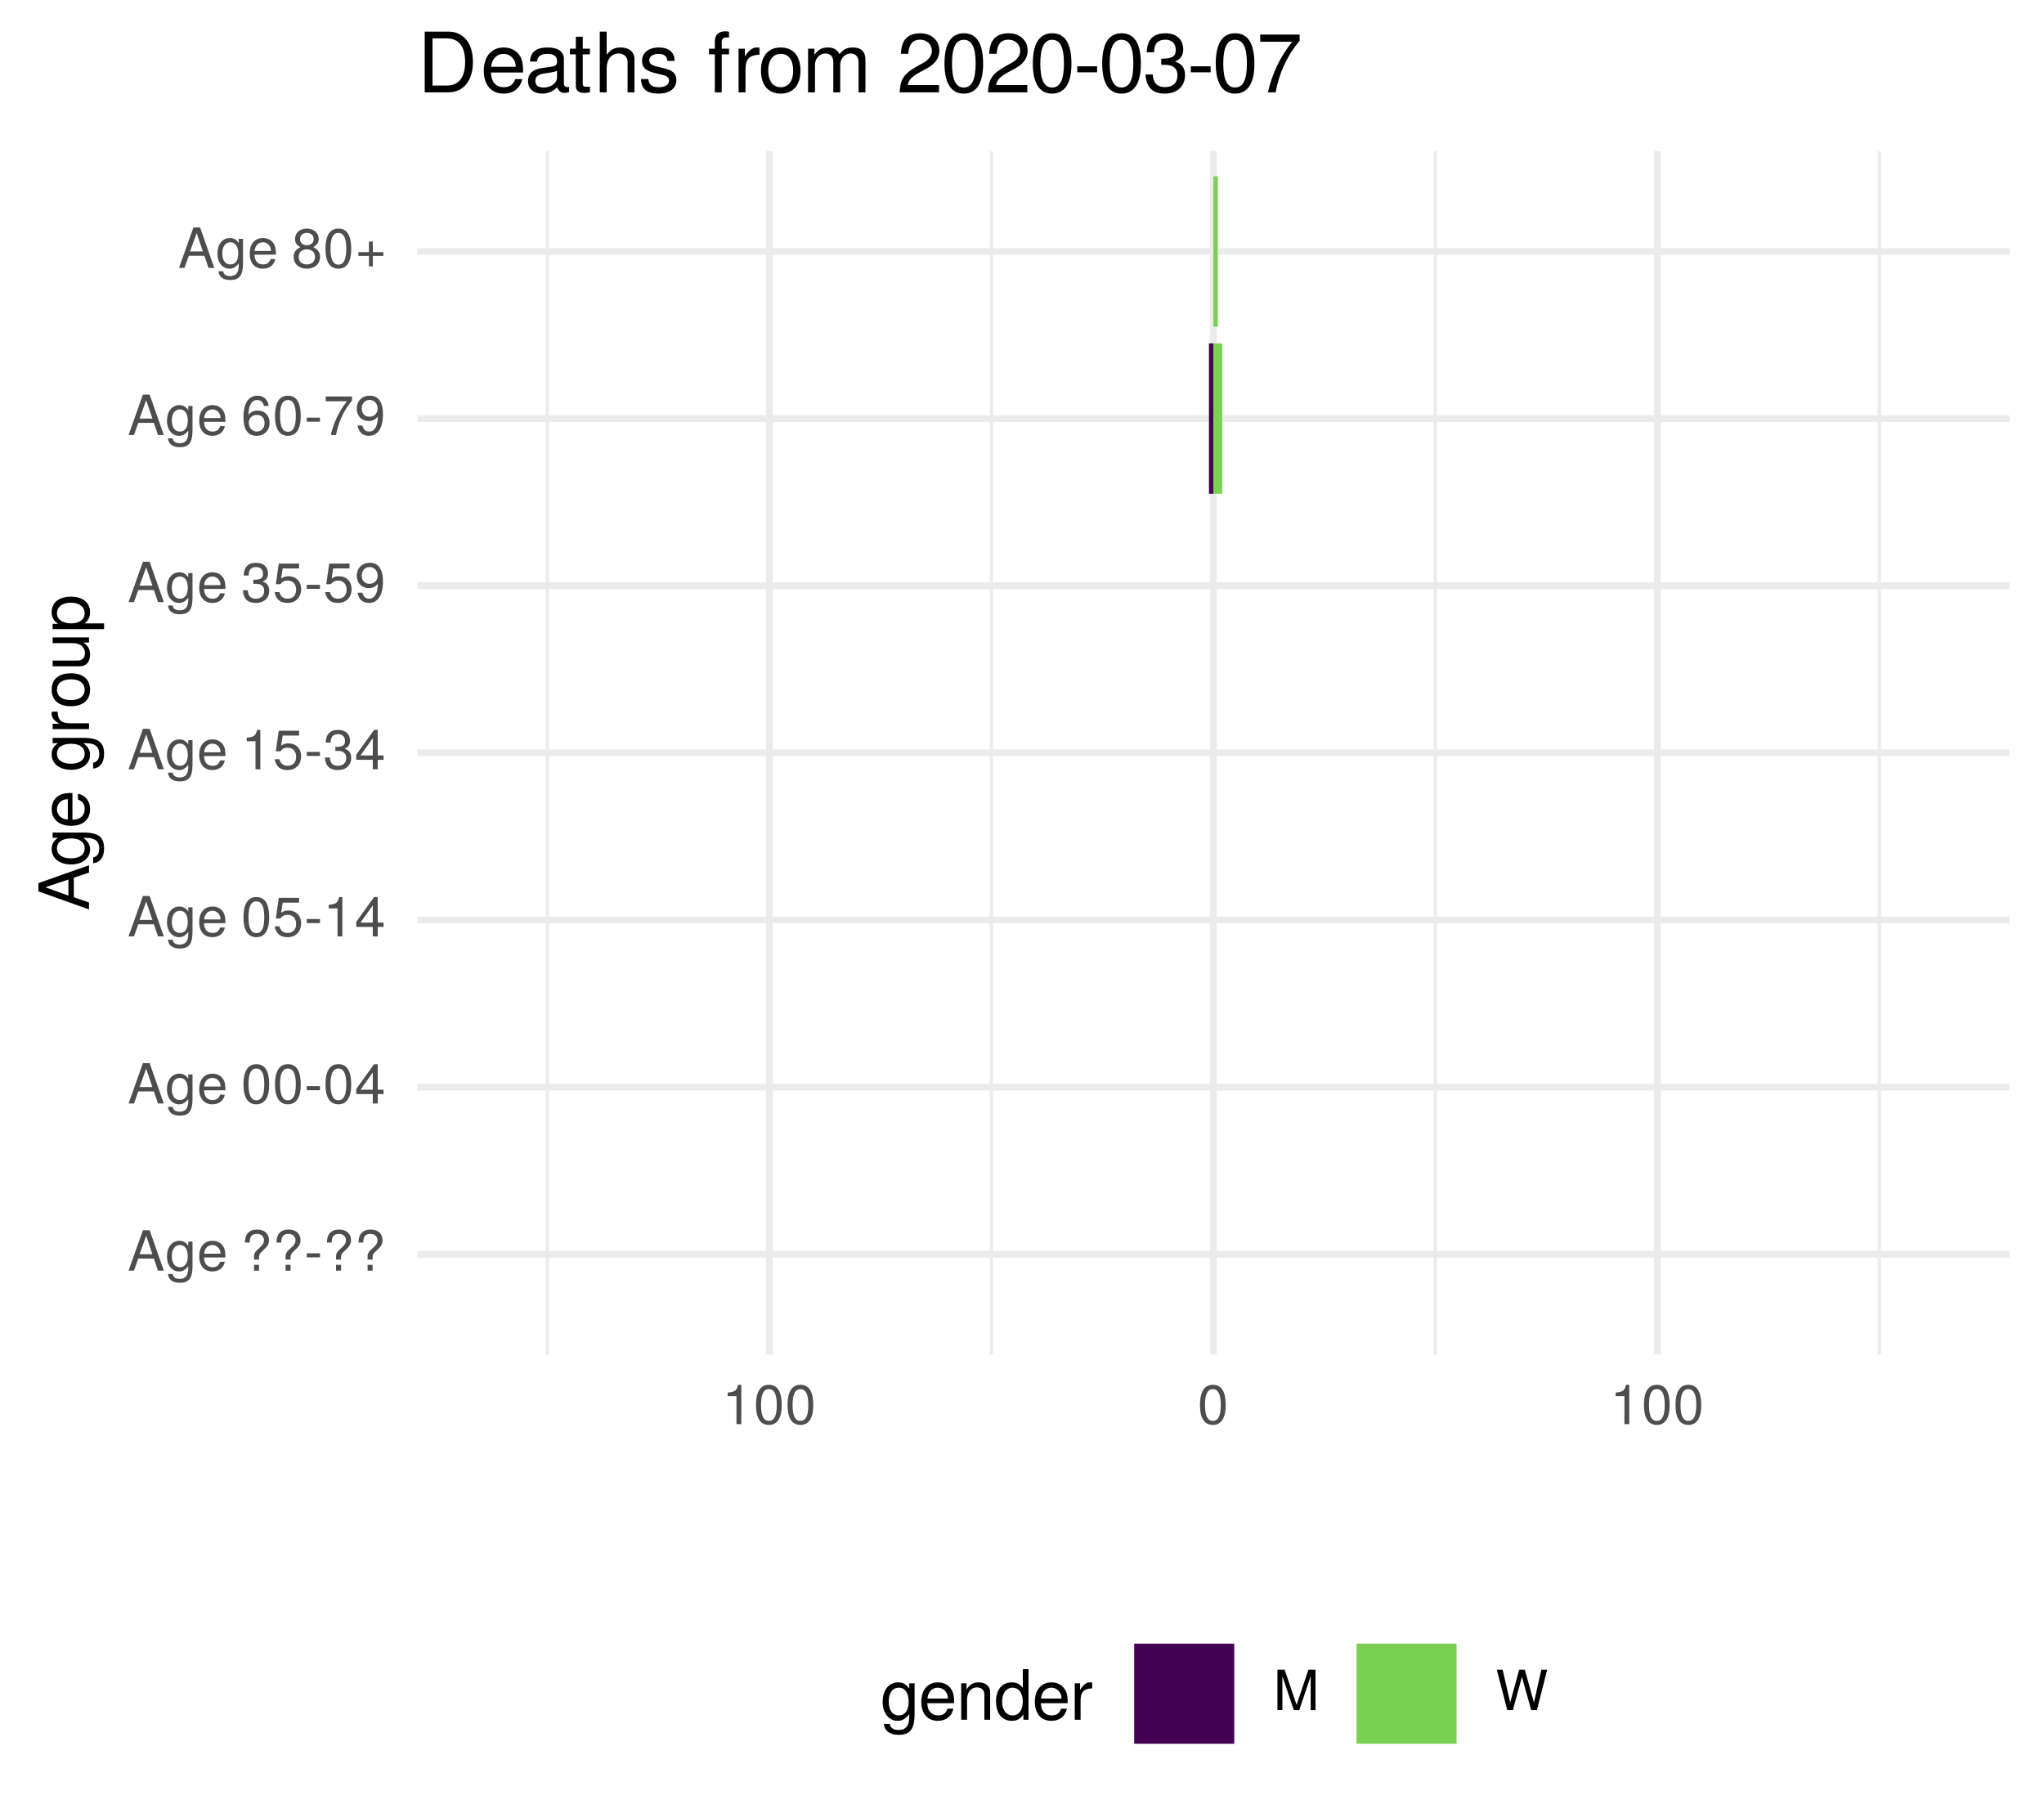
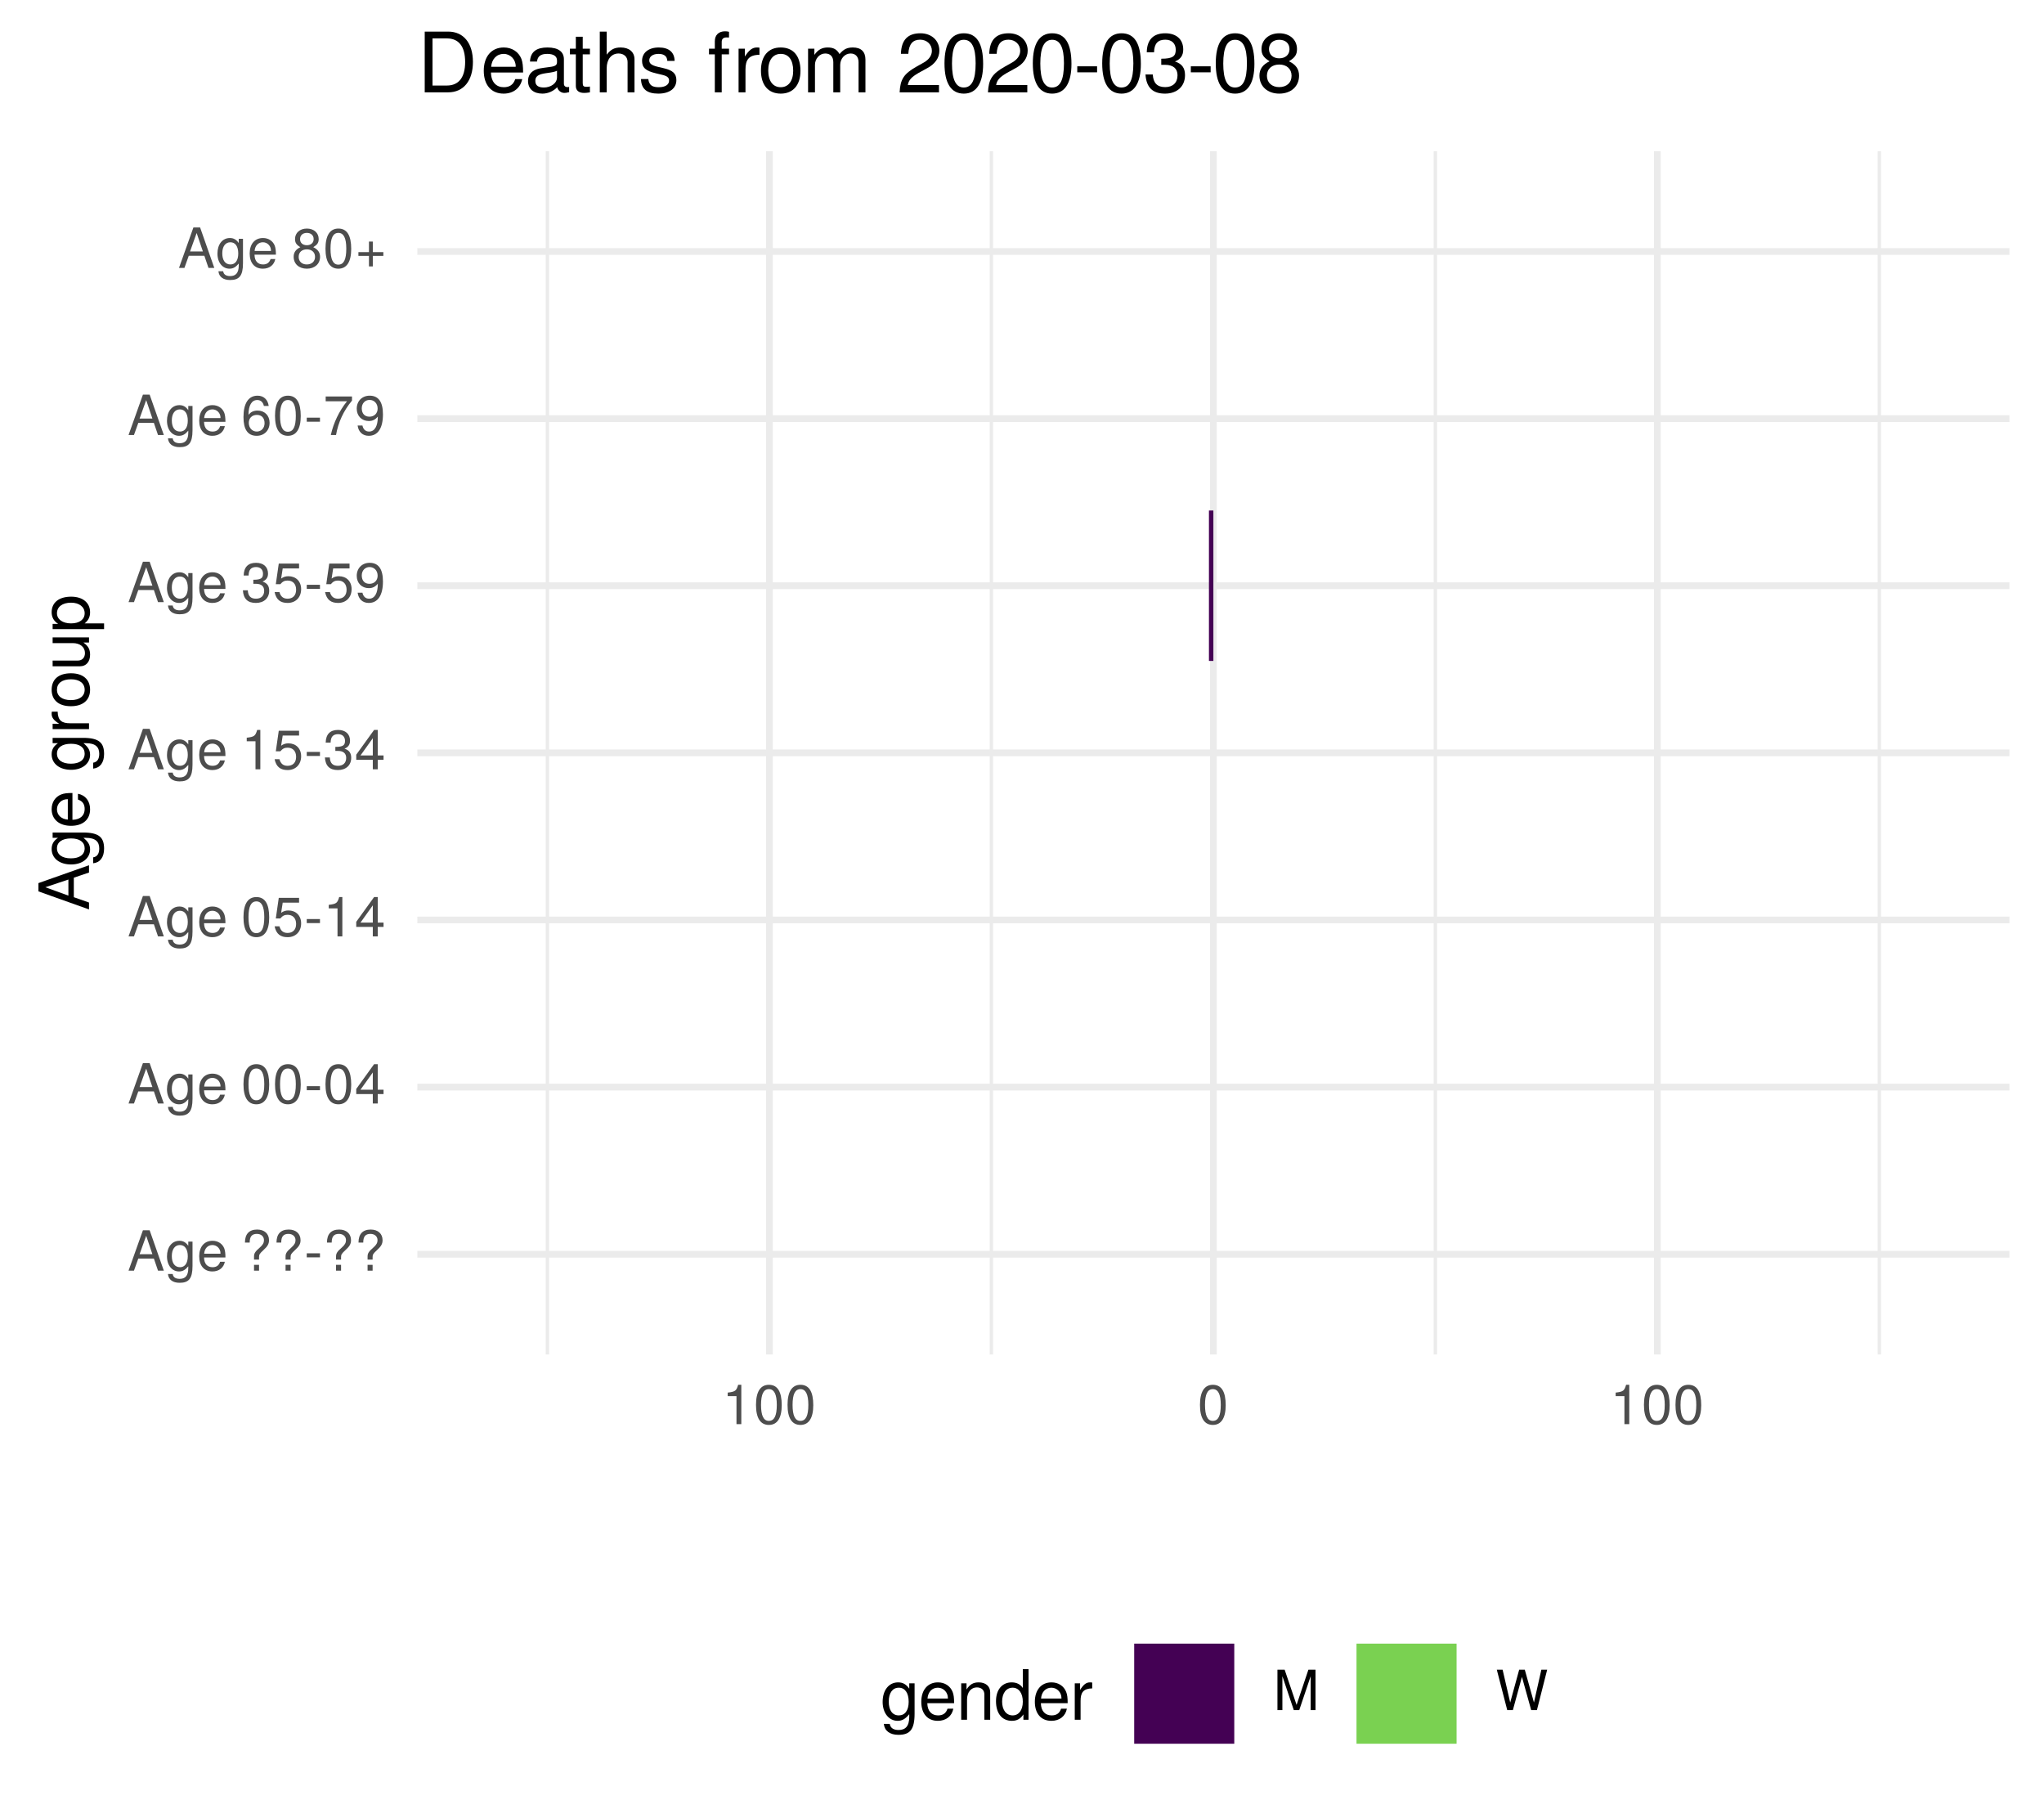
<svg xmlns="http://www.w3.org/2000/svg" xmlns:xlink="http://www.w3.org/1999/xlink" width="324pt" height="288pt" viewBox="0 0 324 288" version="1.1">
  <defs>
    <g>
      <symbol overflow="visible" id="glyph0-0">
        <path style="stroke:none;" d="" />
      </symbol>
      <symbol overflow="visible" id="glyph0-1">
        <path style="stroke:none;" d="M 5.75 0 L 3.5 -6.406 L 2.438 -6.406 L 0.156 0 L 1.016 0 L 1.703 -1.922 L 4.172 -1.922 L 4.828 0 Z M 3.938 -2.609 L 1.906 -2.609 L 2.953 -5.531 Z M 3.938 -2.609 " />
      </symbol>
      <symbol overflow="visible" id="glyph0-2">
        <path style="stroke:none;" d="M 4.297 -0.75 L 4.297 -4.609 L 3.625 -4.609 L 3.625 -3.938 C 3.25 -4.484 2.812 -4.734 2.219 -4.734 C 1.047 -4.734 0.25 -3.75 0.25 -2.266 C 0.25 -0.812 1.078 0.125 2.156 0.125 C 2.734 0.125 3.141 -0.109 3.625 -0.688 L 3.625 -0.391 C 3.625 0.828 3.125 1.297 2.266 1.297 C 1.688 1.297 1.234 1.094 1.156 0.531 L 0.406 0.531 C 0.484 1.406 1.156 1.922 2.25 1.922 C 3.688 1.922 4.297 1.281 4.297 -0.75 Z M 3.547 -2.281 C 3.547 -1.172 3.078 -0.547 2.312 -0.547 C 1.5 -0.547 1.016 -1.188 1.016 -2.312 C 1.016 -3.406 1.516 -4.062 2.297 -4.062 C 3.094 -4.062 3.547 -3.391 3.547 -2.281 Z M 3.547 -2.281 " />
      </symbol>
      <symbol overflow="visible" id="glyph0-3">
        <path style="stroke:none;" d="M 4.516 -2.094 C 4.516 -2.766 4.453 -3.188 4.328 -3.531 C 4.031 -4.281 3.328 -4.734 2.469 -4.734 C 1.172 -4.734 0.359 -3.797 0.359 -2.281 C 0.359 -0.766 1.156 0.125 2.453 0.125 C 3.5 0.125 4.234 -0.469 4.422 -1.406 L 3.672 -1.406 C 3.469 -0.797 3.062 -0.547 2.469 -0.547 C 1.703 -0.547 1.141 -1.031 1.125 -2.094 Z M 3.734 -2.75 C 3.734 -2.75 3.734 -2.703 3.719 -2.688 L 1.141 -2.688 C 1.203 -3.516 1.719 -4.062 2.453 -4.062 C 3.172 -4.062 3.734 -3.469 3.734 -2.75 Z M 3.734 -2.75 " />
      </symbol>
      <symbol overflow="visible" id="glyph0-4">
        <path style="stroke:none;" d="" />
      </symbol>
      <symbol overflow="visible" id="glyph0-5">
        <path style="stroke:none;" d="M 4.422 -4.828 C 4.422 -5.859 3.688 -6.516 2.547 -6.516 C 1.281 -6.516 0.609 -5.812 0.609 -4.453 L 1.359 -4.453 C 1.359 -5.422 1.719 -5.828 2.5 -5.828 C 3.172 -5.828 3.625 -5.422 3.625 -4.828 C 3.625 -4.422 3.438 -4.078 2.969 -3.672 C 2.453 -3.203 2.453 -3.203 2.297 -3 C 2.109 -2.75 2.047 -2.547 2.047 -2.234 L 2.047 -1.75 L 2.844 -1.75 L 2.844 -2.156 C 2.844 -2.547 2.938 -2.703 3.531 -3.25 C 4.203 -3.859 4.422 -4.25 4.422 -4.828 Z M 2.844 0 L 2.844 -0.922 L 2.047 -0.922 L 2.047 0 Z M 2.844 0 " />
      </symbol>
      <symbol overflow="visible" id="glyph0-6">
        <path style="stroke:none;" d="M 2.5 -2.109 L 2.5 -2.75 L 0.406 -2.75 L 0.406 -2.109 Z M 2.5 -2.109 " />
      </symbol>
      <symbol overflow="visible" id="glyph0-7">
        <path style="stroke:none;" d="M 4.453 -3 C 4.453 -5.156 3.781 -6.234 2.422 -6.234 C 1.078 -6.234 0.375 -5.141 0.375 -3.047 C 0.375 -0.953 1.078 0.125 2.422 0.125 C 3.734 0.125 4.453 -0.953 4.453 -3 Z M 3.672 -3.062 C 3.672 -1.297 3.266 -0.516 2.406 -0.516 C 1.578 -0.516 1.172 -1.344 1.172 -3.047 C 1.172 -4.75 1.578 -5.547 2.422 -5.547 C 3.25 -5.547 3.672 -4.734 3.672 -3.062 Z M 3.672 -3.062 " />
      </symbol>
      <symbol overflow="visible" id="glyph0-8">
        <path style="stroke:none;" d="M 4.578 -1.5 L 4.578 -2.188 L 3.656 -2.188 L 3.656 -6.234 L 3.078 -6.234 L 0.25 -2.312 L 0.25 -1.5 L 2.875 -1.5 L 2.875 0 L 3.656 0 L 3.656 -1.5 Z M 2.875 -2.188 L 0.922 -2.188 L 2.875 -4.922 Z M 2.875 -2.188 " />
      </symbol>
      <symbol overflow="visible" id="glyph0-9">
        <path style="stroke:none;" d="M 4.516 -2.062 C 4.516 -3.297 3.688 -4.109 2.5 -4.109 C 2.062 -4.109 1.703 -4 1.344 -3.734 L 1.594 -5.344 L 4.188 -5.344 L 4.188 -6.109 L 0.969 -6.109 L 0.5 -2.844 L 1.219 -2.844 C 1.578 -3.266 1.875 -3.422 2.359 -3.422 C 3.188 -3.422 3.719 -2.891 3.719 -1.969 C 3.719 -1.062 3.203 -0.547 2.359 -0.547 C 1.688 -0.547 1.266 -0.891 1.078 -1.594 L 0.312 -1.594 C 0.562 -0.359 1.266 0.125 2.375 0.125 C 3.641 0.125 4.516 -0.75 4.516 -2.062 Z M 4.516 -2.062 " />
      </symbol>
      <symbol overflow="visible" id="glyph0-10">
        <path style="stroke:none;" d="M 3.047 0 L 3.047 -6.234 L 2.547 -6.234 C 2.266 -5.281 2.094 -5.141 0.891 -5 L 0.891 -4.438 L 2.281 -4.438 L 2.281 0 Z M 3.047 0 " />
      </symbol>
      <symbol overflow="visible" id="glyph0-11">
        <path style="stroke:none;" d="M 4.453 -1.812 C 4.453 -2.562 4.141 -3.016 3.391 -3.266 C 3.969 -3.5 4.266 -3.891 4.266 -4.516 C 4.266 -5.594 3.547 -6.234 2.359 -6.234 C 1.109 -6.234 0.438 -5.547 0.406 -4.219 L 1.188 -4.219 C 1.203 -5.141 1.578 -5.562 2.375 -5.562 C 3.062 -5.562 3.469 -5.156 3.469 -4.5 C 3.469 -3.828 3.188 -3.547 1.938 -3.547 L 1.938 -2.906 L 2.359 -2.906 C 3.219 -2.906 3.656 -2.5 3.656 -1.797 C 3.656 -1.016 3.172 -0.547 2.359 -0.547 C 1.516 -0.547 1.109 -0.969 1.062 -1.875 L 0.281 -1.875 C 0.375 -0.5 1.062 0.125 2.344 0.125 C 3.625 0.125 4.453 -0.641 4.453 -1.812 Z M 4.453 -1.812 " />
      </symbol>
      <symbol overflow="visible" id="glyph0-12">
        <path style="stroke:none;" d="M 4.484 -3.266 C 4.484 -5.219 3.797 -6.234 2.375 -6.234 C 1.188 -6.234 0.328 -5.391 0.328 -4.172 C 0.328 -3.016 1.125 -2.219 2.25 -2.219 C 2.844 -2.219 3.266 -2.438 3.672 -2.922 C 3.672 -1.406 3.172 -0.547 2.281 -0.547 C 1.734 -0.547 1.359 -0.891 1.234 -1.5 L 0.469 -1.5 C 0.609 -0.469 1.281 0.125 2.234 0.125 C 3.688 0.125 4.484 -1.109 4.484 -3.266 Z M 3.641 -4.188 C 3.641 -3.422 3.094 -2.906 2.344 -2.906 C 1.594 -2.906 1.125 -3.391 1.125 -4.234 C 1.125 -5.016 1.656 -5.562 2.359 -5.562 C 3.094 -5.562 3.641 -5 3.641 -4.188 Z M 3.641 -4.188 " />
      </symbol>
      <symbol overflow="visible" id="glyph0-13">
        <path style="stroke:none;" d="M 4.516 -1.938 C 4.516 -3.094 3.719 -3.875 2.609 -3.875 C 1.984 -3.875 1.5 -3.641 1.172 -3.188 C 1.172 -4.703 1.672 -5.547 2.562 -5.547 C 3.109 -5.547 3.484 -5.203 3.609 -4.609 L 4.375 -4.609 C 4.234 -5.625 3.562 -6.234 2.609 -6.234 C 1.156 -6.234 0.375 -5.016 0.375 -2.844 C 0.375 -0.891 1.047 0.125 2.469 0.125 C 3.656 0.125 4.516 -0.719 4.516 -1.938 Z M 3.719 -1.875 C 3.719 -1.094 3.188 -0.547 2.484 -0.547 C 1.766 -0.547 1.219 -1.125 1.219 -1.922 C 1.219 -2.688 1.734 -3.188 2.5 -3.188 C 3.25 -3.188 3.719 -2.703 3.719 -1.875 Z M 3.719 -1.875 " />
      </symbol>
      <symbol overflow="visible" id="glyph0-14">
        <path style="stroke:none;" d="M 4.578 -5.453 L 4.578 -6.109 L 0.406 -6.109 L 0.406 -5.344 L 3.781 -5.344 C 2.531 -3.781 1.656 -1.953 1.219 0 L 2.047 0 C 2.391 -2.016 3.266 -3.891 4.578 -5.453 Z M 4.578 -5.453 " />
      </symbol>
      <symbol overflow="visible" id="glyph0-15">
        <path style="stroke:none;" d="M 4.516 -1.766 C 4.516 -2.453 4.156 -2.938 3.438 -3.281 C 4.078 -3.672 4.297 -3.984 4.297 -4.578 C 4.297 -5.547 3.531 -6.234 2.422 -6.234 C 1.312 -6.234 0.547 -5.547 0.547 -4.578 C 0.547 -4 0.75 -3.672 1.391 -3.281 C 0.672 -2.938 0.328 -2.453 0.328 -1.766 C 0.328 -0.625 1.188 0.125 2.422 0.125 C 3.656 0.125 4.516 -0.625 4.516 -1.766 Z M 3.5 -4.562 C 3.5 -3.969 3.062 -3.594 2.422 -3.594 C 1.766 -3.594 1.344 -3.969 1.344 -4.562 C 1.344 -5.156 1.766 -5.547 2.422 -5.547 C 3.078 -5.547 3.5 -5.156 3.5 -4.562 Z M 3.719 -1.75 C 3.719 -1.016 3.188 -0.547 2.406 -0.547 C 1.641 -0.547 1.125 -1.016 1.125 -1.75 C 1.125 -2.484 1.641 -2.938 2.422 -2.938 C 3.188 -2.938 3.719 -2.484 3.719 -1.75 Z M 3.719 -1.75 " />
      </symbol>
      <symbol overflow="visible" id="glyph0-16">
        <path style="stroke:none;" d="M 4.547 -1.906 L 4.547 -2.5 L 2.875 -2.5 L 2.875 -4.172 L 2.266 -4.172 L 2.266 -2.5 L 0.594 -2.5 L 0.594 -1.906 L 2.266 -1.906 L 2.266 -0.234 L 2.875 -0.234 L 2.875 -1.906 Z M 4.547 -1.906 " />
      </symbol>
      <symbol overflow="visible" id="glyph0-17">
        <path style="stroke:none;" d="M 6.688 0 L 6.688 -6.406 L 5.562 -6.406 L 3.688 -0.828 L 1.797 -6.406 L 0.656 -6.406 L 0.656 0 L 1.438 0 L 1.438 -5.375 L 3.25 0 L 4.109 0 L 5.922 -5.375 L 5.922 0 Z M 6.688 0 " />
      </symbol>
      <symbol overflow="visible" id="glyph0-18">
        <path style="stroke:none;" d="M 8.172 -6.406 L 7.25 -6.406 L 6.078 -1.203 L 4.625 -6.406 L 3.734 -6.406 L 2.312 -1.203 L 1.109 -6.406 L 0.188 -6.406 L 1.844 0 L 2.734 0 L 4.172 -5.266 L 5.641 0 L 6.547 0 Z M 8.172 -6.406 " />
      </symbol>
      <symbol overflow="visible" id="glyph1-0">
        <path style="stroke:none;" d="" />
      </symbol>
      <symbol overflow="visible" id="glyph1-1">
        <path style="stroke:none;" d="M 0 -7.188 L -8.016 -4.359 L -8.016 -3.047 L 0 -0.188 L 0 -1.281 L -2.406 -2.125 L -2.406 -5.219 L 0 -6.031 Z M -3.266 -4.922 L -3.266 -2.375 L -6.922 -3.703 Z M -3.266 -4.922 " />
      </symbol>
      <symbol overflow="visible" id="glyph1-2">
        <path style="stroke:none;" d="M -0.953 -5.375 L -5.766 -5.375 L -5.766 -4.531 L -4.922 -4.531 C -5.609 -4.062 -5.922 -3.516 -5.922 -2.766 C -5.922 -1.312 -4.703 -0.312 -2.828 -0.312 C -1.016 -0.312 0.172 -1.344 0.172 -2.688 C 0.172 -3.422 -0.141 -3.922 -0.875 -4.531 L -0.484 -4.531 C 1.047 -4.531 1.625 -3.906 1.625 -2.844 C 1.625 -2.109 1.359 -1.547 0.656 -1.438 L 0.656 -0.5 C 1.75 -0.609 2.391 -1.453 2.391 -2.812 C 2.391 -4.609 1.594 -5.375 -0.953 -5.375 Z M -2.844 -4.438 C -1.469 -4.438 -0.688 -3.844 -0.688 -2.875 C -0.688 -1.875 -1.484 -1.281 -2.875 -1.281 C -4.266 -1.281 -5.078 -1.891 -5.078 -2.875 C -5.078 -3.859 -4.25 -4.438 -2.844 -4.438 Z M -2.844 -4.438 " />
      </symbol>
      <symbol overflow="visible" id="glyph1-3">
        <path style="stroke:none;" d="M -2.625 -5.641 C -3.453 -5.641 -3.984 -5.578 -4.406 -5.406 C -5.359 -5.031 -5.922 -4.156 -5.922 -3.078 C -5.922 -1.469 -4.734 -0.438 -2.844 -0.438 C -0.953 -0.438 0.172 -1.438 0.172 -3.062 C 0.172 -4.375 -0.578 -5.297 -1.75 -5.516 L -1.75 -4.594 C -0.984 -4.344 -0.688 -3.828 -0.688 -3.094 C -0.688 -2.141 -1.297 -1.422 -2.625 -1.391 Z M -3.438 -4.656 C -3.438 -4.656 -3.391 -4.656 -3.359 -4.656 L -3.359 -1.422 C -4.391 -1.5 -5.078 -2.141 -5.078 -3.062 C -5.078 -3.969 -4.328 -4.656 -3.438 -4.656 Z M -3.438 -4.656 " />
      </symbol>
      <symbol overflow="visible" id="glyph1-4">
        <path style="stroke:none;" d="" />
      </symbol>
      <symbol overflow="visible" id="glyph1-5">
        <path style="stroke:none;" d="M -4.969 -3.531 L -5.891 -3.531 C -5.922 -3.375 -5.922 -3.297 -5.922 -3.172 C -5.922 -2.578 -5.578 -2.141 -4.719 -1.609 L -5.766 -1.609 L -5.766 -0.766 L 0 -0.766 L 0 -1.688 L -2.984 -1.688 C -4.297 -1.688 -4.938 -2.109 -4.969 -3.531 Z M -4.969 -3.531 " />
      </symbol>
      <symbol overflow="visible" id="glyph1-6">
        <path style="stroke:none;" d="M -2.844 -5.609 C -4.828 -5.609 -5.922 -4.656 -5.922 -2.984 C -5.922 -1.375 -4.812 -0.391 -2.875 -0.391 C -0.953 -0.391 0.172 -1.359 0.172 -3 C 0.172 -4.625 -0.953 -5.609 -2.844 -5.609 Z M -2.844 -4.656 C -1.5 -4.656 -0.688 -4.016 -0.688 -3 C -0.688 -1.984 -1.484 -1.359 -2.875 -1.359 C -4.266 -1.359 -5.078 -1.984 -5.078 -3 C -5.078 -4.031 -4.281 -4.656 -2.844 -4.656 Z M -2.844 -4.656 " />
      </symbol>
      <symbol overflow="visible" id="glyph1-7">
        <path style="stroke:none;" d="M 0 -5.297 L -5.766 -5.297 L -5.766 -4.391 L -2.578 -4.391 C -1.406 -4.391 -0.641 -3.766 -0.641 -2.812 C -0.641 -2.094 -1.078 -1.625 -1.766 -1.625 L -5.766 -1.625 L -5.766 -0.719 L -1.406 -0.719 C -0.453 -0.719 0.172 -1.438 0.172 -2.547 C 0.172 -3.406 -0.125 -3.938 -0.891 -4.484 L 0 -4.484 Z M 0 -5.297 " />
      </symbol>
      <symbol overflow="visible" id="glyph1-8">
        <path style="stroke:none;" d="M -2.828 -5.75 C -4.766 -5.75 -5.922 -4.812 -5.922 -3.281 C -5.922 -2.5 -5.578 -1.875 -4.891 -1.438 L -5.766 -1.438 L -5.766 -0.609 L 2.391 -0.609 L 2.391 -1.516 L -0.688 -1.516 C -0.094 -2 0.172 -2.547 0.172 -3.281 C 0.172 -4.781 -0.984 -5.75 -2.828 -5.75 Z M -2.844 -4.797 C -1.547 -4.797 -0.688 -4.125 -0.688 -3.125 C -0.688 -2.156 -1.484 -1.516 -2.844 -1.516 C -4.188 -1.516 -5.078 -2.156 -5.078 -3.125 C -5.078 -4.141 -4.219 -4.797 -2.844 -4.797 Z M -2.844 -4.797 " />
      </symbol>
      <symbol overflow="visible" id="glyph2-0">
        <path style="stroke:none;" d="" />
      </symbol>
      <symbol overflow="visible" id="glyph2-1">
        <path style="stroke:none;" d="M 5.375 -0.953 L 5.375 -5.766 L 4.531 -5.766 L 4.531 -4.922 C 4.062 -5.609 3.516 -5.922 2.766 -5.922 C 1.312 -5.922 0.312 -4.703 0.312 -2.828 C 0.312 -1.016 1.344 0.172 2.688 0.172 C 3.422 0.172 3.922 -0.141 4.531 -0.875 L 4.531 -0.484 C 4.531 1.047 3.906 1.625 2.844 1.625 C 2.109 1.625 1.547 1.359 1.438 0.656 L 0.5 0.656 C 0.609 1.75 1.453 2.391 2.812 2.391 C 4.609 2.391 5.375 1.594 5.375 -0.953 Z M 4.438 -2.844 C 4.438 -1.469 3.844 -0.688 2.875 -0.688 C 1.875 -0.688 1.281 -1.484 1.281 -2.875 C 1.281 -4.266 1.891 -5.078 2.875 -5.078 C 3.859 -5.078 4.438 -4.25 4.438 -2.844 Z M 4.438 -2.844 " />
      </symbol>
      <symbol overflow="visible" id="glyph2-2">
        <path style="stroke:none;" d="M 5.641 -2.625 C 5.641 -3.453 5.578 -3.984 5.406 -4.406 C 5.031 -5.359 4.156 -5.922 3.078 -5.922 C 1.469 -5.922 0.438 -4.734 0.438 -2.844 C 0.438 -0.953 1.438 0.172 3.062 0.172 C 4.375 0.172 5.297 -0.578 5.516 -1.75 L 4.594 -1.75 C 4.344 -0.984 3.828 -0.688 3.094 -0.688 C 2.141 -0.688 1.422 -1.297 1.391 -2.625 Z M 4.656 -3.438 C 4.656 -3.438 4.656 -3.391 4.656 -3.359 L 1.422 -3.359 C 1.5 -4.391 2.141 -5.078 3.062 -5.078 C 3.969 -5.078 4.656 -4.328 4.656 -3.438 Z M 4.656 -3.438 " />
      </symbol>
      <symbol overflow="visible" id="glyph2-3">
        <path style="stroke:none;" d="M 5.359 0 L 5.359 -4.359 C 5.359 -5.312 4.641 -5.922 3.531 -5.922 C 2.672 -5.922 2.125 -5.594 1.609 -4.797 L 1.609 -5.766 L 0.766 -5.766 L 0.766 0 L 1.688 0 L 1.688 -3.172 C 1.688 -4.359 2.328 -5.125 3.25 -5.125 C 3.984 -5.125 4.438 -4.688 4.438 -4 L 4.438 0 Z M 5.359 0 " />
      </symbol>
      <symbol overflow="visible" id="glyph2-4">
        <path style="stroke:none;" d="M 5.438 0 L 5.438 -8.016 L 4.531 -8.016 L 4.531 -5.031 C 4.141 -5.625 3.531 -5.922 2.766 -5.922 C 1.266 -5.922 0.281 -4.781 0.281 -2.938 C 0.281 -0.984 1.25 0.172 2.797 0.172 C 3.594 0.172 4.141 -0.125 4.625 -0.844 L 4.625 0 Z M 4.531 -2.859 C 4.531 -1.531 3.891 -0.688 2.922 -0.688 C 1.906 -0.688 1.25 -1.547 1.25 -2.875 C 1.25 -4.219 1.906 -5.078 2.922 -5.078 C 3.906 -5.078 4.531 -4.188 4.531 -2.859 Z M 4.531 -2.859 " />
      </symbol>
      <symbol overflow="visible" id="glyph2-5">
        <path style="stroke:none;" d="M 3.531 -4.969 L 3.531 -5.891 C 3.375 -5.922 3.297 -5.922 3.172 -5.922 C 2.578 -5.922 2.141 -5.578 1.609 -4.719 L 1.609 -5.766 L 0.766 -5.766 L 0.766 0 L 1.688 0 L 1.688 -2.984 C 1.688 -4.297 2.109 -4.938 3.531 -4.969 Z M 3.531 -4.969 " />
      </symbol>
      <symbol overflow="visible" id="glyph3-0">
        <path style="stroke:none;" d="" />
      </symbol>
      <symbol overflow="visible" id="glyph3-1">
        <path style="stroke:none;" d="M 8.812 -4.812 C 8.812 -7.797 7.328 -9.625 4.891 -9.625 L 1.172 -9.625 L 1.172 0 L 4.891 0 C 7.312 0 8.812 -1.828 8.812 -4.812 Z M 7.578 -4.812 C 7.578 -2.375 6.578 -1.078 4.672 -1.078 L 2.406 -1.078 L 2.406 -8.547 L 4.672 -8.547 C 6.578 -8.547 7.578 -7.266 7.578 -4.812 Z M 7.578 -4.812 " />
      </symbol>
      <symbol overflow="visible" id="glyph3-2">
        <path style="stroke:none;" d="M 6.766 -3.141 C 6.766 -4.141 6.688 -4.781 6.5 -5.297 C 6.047 -6.438 4.984 -7.109 3.703 -7.109 C 1.766 -7.109 0.531 -5.688 0.531 -3.422 C 0.531 -1.156 1.734 0.203 3.672 0.203 C 5.25 0.203 6.344 -0.703 6.625 -2.094 L 5.516 -2.094 C 5.219 -1.188 4.594 -0.812 3.703 -0.812 C 2.562 -0.812 1.703 -1.562 1.672 -3.141 Z M 5.594 -4.125 C 5.594 -4.125 5.594 -4.062 5.578 -4.047 L 1.703 -4.047 C 1.797 -5.266 2.578 -6.094 3.688 -6.094 C 4.766 -6.094 5.594 -5.203 5.594 -4.125 Z M 5.594 -4.125 " />
      </symbol>
      <symbol overflow="visible" id="glyph3-3">
        <path style="stroke:none;" d="M 7.062 -0.031 L 7.062 -0.859 C 6.938 -0.828 6.891 -0.828 6.828 -0.828 C 6.438 -0.828 6.234 -1.031 6.234 -1.375 L 6.234 -5.234 C 6.234 -6.453 5.328 -7.109 3.625 -7.109 C 1.953 -7.109 0.922 -6.469 0.859 -4.875 L 1.969 -4.875 C 2.062 -5.719 2.562 -6.094 3.594 -6.094 C 4.578 -6.094 5.141 -5.734 5.141 -5.062 L 5.141 -4.781 C 5.141 -4.312 4.859 -4.125 3.984 -4.016 C 2.422 -3.812 2.188 -3.766 1.766 -3.594 C 0.969 -3.266 0.547 -2.641 0.547 -1.797 C 0.547 -0.547 1.422 0.203 2.828 0.203 C 3.703 0.203 4.562 -0.172 5.172 -0.812 C 5.297 -0.297 5.766 0.094 6.312 0.094 C 6.531 0.094 6.703 0.062 7.062 -0.031 Z M 5.141 -2.391 C 5.141 -1.406 4.125 -0.766 3.062 -0.766 C 2.203 -0.766 1.703 -1.062 1.703 -1.828 C 1.703 -2.547 2.188 -2.859 3.359 -3.031 C 4.531 -3.188 4.766 -3.25 5.141 -3.422 Z M 5.141 -2.391 " />
      </symbol>
      <symbol overflow="visible" id="glyph3-4">
        <path style="stroke:none;" d="M 3.359 0 L 3.359 -0.922 C 3.203 -0.891 3.031 -0.875 2.828 -0.875 C 2.344 -0.875 2.219 -1 2.219 -1.484 L 2.219 -6.016 L 3.359 -6.016 L 3.359 -6.922 L 2.219 -6.922 L 2.219 -8.812 L 1.125 -8.812 L 1.125 -6.922 L 0.188 -6.922 L 0.188 -6.016 L 1.125 -6.016 L 1.125 -1 C 1.125 -0.297 1.594 0.094 2.453 0.094 C 2.719 0.094 2.984 0.062 3.359 0 Z M 3.359 0 " />
      </symbol>
      <symbol overflow="visible" id="glyph3-5">
        <path style="stroke:none;" d="M 6.422 0 L 6.422 -5.234 C 6.422 -6.391 5.578 -7.109 4.234 -7.109 C 3.266 -7.109 2.672 -6.812 2.016 -5.969 L 2.016 -9.625 L 0.922 -9.625 L 0.922 0 L 2.016 0 L 2.016 -3.812 C 2.016 -5.234 2.766 -6.156 3.891 -6.156 C 4.672 -6.156 5.328 -5.703 5.328 -4.797 L 5.328 0 Z M 6.422 0 " />
      </symbol>
      <symbol overflow="visible" id="glyph3-6">
        <path style="stroke:none;" d="M 6.062 -1.938 C 6.062 -2.969 5.484 -3.484 4.109 -3.812 L 3.047 -4.062 C 2.156 -4.281 1.766 -4.562 1.766 -5.062 C 1.766 -5.688 2.344 -6.094 3.234 -6.094 C 4.125 -6.094 4.594 -5.719 4.625 -4.984 L 5.781 -4.984 C 5.766 -6.344 4.875 -7.109 3.281 -7.109 C 1.656 -7.109 0.625 -6.281 0.625 -5 C 0.625 -3.922 1.172 -3.406 2.812 -3.016 L 3.844 -2.766 C 4.609 -2.578 4.906 -2.344 4.906 -1.844 C 4.906 -1.203 4.266 -0.812 3.297 -0.812 C 2.312 -0.812 1.75 -1.062 1.609 -2.109 L 0.453 -2.109 C 0.5 -0.516 1.406 0.203 3.203 0.203 C 4.953 0.203 6.062 -0.609 6.062 -1.938 Z M 6.062 -1.938 " />
      </symbol>
      <symbol overflow="visible" id="glyph3-7">
        <path style="stroke:none;" d="" />
      </symbol>
      <symbol overflow="visible" id="glyph3-8">
        <path style="stroke:none;" d="M 3.406 -6.016 L 3.406 -6.922 L 2.25 -6.922 L 2.25 -8 C 2.25 -8.469 2.516 -8.703 3.031 -8.703 C 3.109 -8.703 3.156 -8.703 3.406 -8.688 L 3.406 -9.594 C 3.156 -9.656 3.016 -9.672 2.781 -9.672 C 1.766 -9.672 1.156 -9.078 1.156 -8.094 L 1.156 -6.922 L 0.234 -6.922 L 0.234 -6.016 L 1.156 -6.016 L 1.156 0 L 2.25 0 L 2.25 -6.016 Z M 3.406 -6.016 " />
      </symbol>
      <symbol overflow="visible" id="glyph3-9">
        <path style="stroke:none;" d="M 4.234 -5.953 L 4.234 -7.078 C 4.047 -7.109 3.969 -7.109 3.812 -7.109 C 3.109 -7.109 2.562 -6.688 1.922 -5.672 L 1.922 -6.922 L 0.922 -6.922 L 0.922 0 L 2.016 0 L 2.016 -3.594 C 2.016 -5.156 2.531 -5.922 4.234 -5.953 Z M 4.234 -5.953 " />
      </symbol>
      <symbol overflow="visible" id="glyph3-10">
        <path style="stroke:none;" d="M 6.734 -3.406 C 6.734 -5.797 5.578 -7.109 3.594 -7.109 C 1.656 -7.109 0.469 -5.781 0.469 -3.453 C 0.469 -1.141 1.641 0.203 3.609 0.203 C 5.547 0.203 6.734 -1.141 6.734 -3.406 Z M 5.578 -3.422 C 5.578 -1.797 4.812 -0.812 3.609 -0.812 C 2.375 -0.812 1.625 -1.781 1.625 -3.453 C 1.625 -5.125 2.375 -6.094 3.609 -6.094 C 4.844 -6.094 5.578 -5.141 5.578 -3.422 Z M 5.578 -3.422 " />
      </symbol>
      <symbol overflow="visible" id="glyph3-11">
        <path style="stroke:none;" d="M 10.031 0 L 10.031 -5.188 C 10.031 -6.438 9.344 -7.109 8.047 -7.109 C 7.125 -7.109 6.578 -6.844 5.922 -6.062 C 5.516 -6.797 4.969 -7.109 4.062 -7.109 C 3.141 -7.109 2.531 -6.766 1.938 -5.938 L 1.938 -6.922 L 0.938 -6.922 L 0.938 0 L 2.031 0 L 2.031 -4.344 C 2.031 -5.344 2.766 -6.156 3.656 -6.156 C 4.469 -6.156 4.938 -5.656 4.938 -4.766 L 4.938 0 L 6.031 0 L 6.031 -4.344 C 6.031 -5.344 6.766 -6.156 7.672 -6.156 C 8.469 -6.156 8.938 -5.641 8.938 -4.766 L 8.938 0 Z M 10.031 0 " />
      </symbol>
      <symbol overflow="visible" id="glyph3-12">
        <path style="stroke:none;" d="M 6.75 -6.609 C 6.75 -8.203 5.516 -9.359 3.75 -9.359 C 1.828 -9.359 0.719 -8.391 0.656 -6.109 L 1.828 -6.109 C 1.922 -7.688 2.562 -8.344 3.703 -8.344 C 4.766 -8.344 5.562 -7.594 5.562 -6.594 C 5.562 -5.844 5.125 -5.219 4.297 -4.734 L 3.078 -4.047 C 1.125 -2.938 0.547 -2.062 0.453 0 L 6.688 0 L 6.688 -1.156 L 1.75 -1.156 C 1.875 -1.922 2.297 -2.406 3.453 -3.078 L 4.766 -3.797 C 6.078 -4.484 6.75 -5.469 6.75 -6.609 Z M 6.75 -6.609 " />
      </symbol>
      <symbol overflow="visible" id="glyph3-13">
        <path style="stroke:none;" d="M 6.688 -4.5 C 6.688 -7.75 5.672 -9.359 3.625 -9.359 C 1.609 -9.359 0.562 -7.719 0.562 -4.578 C 0.562 -1.422 1.625 0.203 3.625 0.203 C 5.609 0.203 6.688 -1.422 6.688 -4.5 Z M 5.5 -4.609 C 5.5 -1.953 4.891 -0.766 3.609 -0.766 C 2.375 -0.766 1.75 -2 1.75 -4.562 C 1.75 -7.125 2.375 -8.328 3.625 -8.328 C 4.891 -8.328 5.5 -7.109 5.5 -4.609 Z M 5.5 -4.609 " />
      </symbol>
      <symbol overflow="visible" id="glyph3-14">
        <path style="stroke:none;" d="M 3.75 -3.172 L 3.75 -4.125 L 0.609 -4.125 L 0.609 -3.172 Z M 3.75 -3.172 " />
      </symbol>
      <symbol overflow="visible" id="glyph3-15">
        <path style="stroke:none;" d="M 6.688 -2.719 C 6.688 -3.859 6.219 -4.516 5.094 -4.891 C 5.969 -5.234 6.406 -5.844 6.406 -6.781 C 6.406 -8.391 5.328 -9.359 3.547 -9.359 C 1.656 -9.359 0.656 -8.328 0.625 -6.344 L 1.781 -6.344 C 1.812 -7.719 2.375 -8.344 3.562 -8.344 C 4.594 -8.344 5.219 -7.734 5.219 -6.75 C 5.219 -5.75 4.781 -5.328 2.922 -5.328 L 2.922 -4.359 L 3.547 -4.359 C 4.828 -4.359 5.5 -3.75 5.5 -2.703 C 5.5 -1.531 4.766 -0.828 3.547 -0.828 C 2.281 -0.828 1.656 -1.469 1.578 -2.828 L 0.422 -2.828 C 0.562 -0.734 1.594 0.203 3.516 0.203 C 5.438 0.203 6.688 -0.953 6.688 -2.719 Z M 6.688 -2.719 " />
      </symbol>
      <symbol overflow="visible" id="glyph3-16">
-         <path style="stroke:none;" d="M 6.859 -8.188 L 6.859 -9.156 L 0.609 -9.156 L 0.609 -8.016 L 5.672 -8.016 C 3.797 -5.672 2.484 -2.938 1.828 0 L 3.062 0 C 3.578 -3.031 4.891 -5.844 6.859 -8.188 Z M 6.859 -8.188 " />
+         <path style="stroke:none;" d="M 6.766 -2.641 C 6.766 -3.688 6.25 -4.406 5.156 -4.922 C 6.125 -5.5 6.438 -5.984 6.438 -6.859 C 6.438 -8.328 5.297 -9.359 3.625 -9.359 C 1.984 -9.359 0.812 -8.328 0.812 -6.859 C 0.812 -6 1.141 -5.516 2.094 -4.922 C 1.016 -4.406 0.484 -3.688 0.484 -2.656 C 0.484 -0.938 1.781 0.203 3.625 0.203 C 5.484 0.203 6.766 -0.938 6.766 -2.641 Z M 5.25 -6.844 C 5.25 -5.969 4.609 -5.391 3.625 -5.391 C 2.656 -5.391 2 -5.969 2 -6.859 C 2 -7.75 2.656 -8.328 3.625 -8.328 C 4.625 -8.328 5.25 -7.75 5.25 -6.844 Z M 5.578 -2.625 C 5.578 -1.516 4.797 -0.828 3.609 -0.828 C 2.469 -0.828 1.672 -1.531 1.672 -2.625 C 1.672 -3.719 2.469 -4.406 3.625 -4.406 C 4.797 -4.406 5.578 -3.719 5.578 -2.625 Z M 5.578 -2.625 " />
      </symbol>
    </g>
    <clipPath id="clip1">
      <path d="M 86 23.957 L 88 23.957 L 88 214.648 L 86 214.648 Z M 86 23.957 " />
    </clipPath>
    <clipPath id="clip2">
      <path d="M 156 23.957 L 158 23.957 L 158 214.648 L 156 214.648 Z M 156 23.957 " />
    </clipPath>
    <clipPath id="clip3">
      <path d="M 227 23.957 L 228 23.957 L 228 214.648 L 227 214.648 Z M 227 23.957 " />
    </clipPath>
    <clipPath id="clip4">
      <path d="M 297 23.957 L 299 23.957 L 299 214.648 L 297 214.648 Z M 297 23.957 " />
    </clipPath>
    <clipPath id="clip5">
      <path d="M 66.152 198 L 318.523 198 L 318.523 200 L 66.152 200 Z M 66.152 198 " />
    </clipPath>
    <clipPath id="clip6">
      <path d="M 66.152 171 L 318.523 171 L 318.523 173 L 66.152 173 Z M 66.152 171 " />
    </clipPath>
    <clipPath id="clip7">
      <path d="M 66.152 145 L 318.523 145 L 318.523 147 L 66.152 147 Z M 66.152 145 " />
    </clipPath>
    <clipPath id="clip8">
      <path d="M 66.152 118 L 318.523 118 L 318.523 120 L 66.152 120 Z M 66.152 118 " />
    </clipPath>
    <clipPath id="clip9">
      <path d="M 66.152 92 L 318.523 92 L 318.523 94 L 66.152 94 Z M 66.152 92 " />
    </clipPath>
    <clipPath id="clip10">
      <path d="M 66.152 65 L 318.523 65 L 318.523 67 L 66.152 67 Z M 66.152 65 " />
    </clipPath>
    <clipPath id="clip11">
      <path d="M 66.152 39 L 318.523 39 L 318.523 41 L 66.152 41 Z M 66.152 39 " />
    </clipPath>
    <clipPath id="clip12">
      <path d="M 121 23.957 L 123 23.957 L 123 214.648 L 121 214.648 Z M 121 23.957 " />
    </clipPath>
    <clipPath id="clip13">
      <path d="M 191 23.957 L 193 23.957 L 193 214.648 L 191 214.648 Z M 191 23.957 " />
    </clipPath>
    <clipPath id="clip14">
      <path d="M 262 23.957 L 264 23.957 L 264 214.648 L 262 214.648 Z M 262 23.957 " />
    </clipPath>
  </defs>
-   <g id="surface3446">
+   <g id="surface3456">
    <rect x="0" y="0" width="324" height="288" style="fill:rgb(100%,100%,100%);fill-opacity:1;stroke:none;" />
    <g clip-path="url(#clip1)" clip-rule="nonzero">
      <path style="fill:none;stroke-width:0.533;stroke-linecap:butt;stroke-linejoin:round;stroke:rgb(92.157%,92.157%,92.157%);stroke-opacity:1;stroke-miterlimit:10;" d="M 86.77 214.652 L 86.77 23.957 " />
    </g>
    <g clip-path="url(#clip2)" clip-rule="nonzero">
      <path style="fill:none;stroke-width:0.533;stroke-linecap:butt;stroke-linejoin:round;stroke:rgb(92.157%,92.157%,92.157%);stroke-opacity:1;stroke-miterlimit:10;" d="M 157.148 214.652 L 157.148 23.957 " />
    </g>
    <g clip-path="url(#clip3)" clip-rule="nonzero">
      <path style="fill:none;stroke-width:0.533;stroke-linecap:butt;stroke-linejoin:round;stroke:rgb(92.157%,92.157%,92.157%);stroke-opacity:1;stroke-miterlimit:10;" d="M 227.523 214.652 L 227.523 23.957 " />
    </g>
    <g clip-path="url(#clip4)" clip-rule="nonzero">
      <path style="fill:none;stroke-width:0.533;stroke-linecap:butt;stroke-linejoin:round;stroke:rgb(92.157%,92.157%,92.157%);stroke-opacity:1;stroke-miterlimit:10;" d="M 297.898 214.652 L 297.898 23.957 " />
    </g>
    <g clip-path="url(#clip5)" clip-rule="nonzero">
      <path style="fill:none;stroke-width:1.067;stroke-linecap:butt;stroke-linejoin:round;stroke:rgb(92.157%,92.157%,92.157%);stroke-opacity:1;stroke-miterlimit:10;" d="M 66.152 198.762 L 318.52 198.762 " />
    </g>
    <g clip-path="url(#clip6)" clip-rule="nonzero">
      <path style="fill:none;stroke-width:1.067;stroke-linecap:butt;stroke-linejoin:round;stroke:rgb(92.157%,92.157%,92.157%);stroke-opacity:1;stroke-miterlimit:10;" d="M 66.152 172.273 L 318.52 172.273 " />
    </g>
    <g clip-path="url(#clip7)" clip-rule="nonzero">
      <path style="fill:none;stroke-width:1.067;stroke-linecap:butt;stroke-linejoin:round;stroke:rgb(92.157%,92.157%,92.157%);stroke-opacity:1;stroke-miterlimit:10;" d="M 66.152 145.789 L 318.52 145.789 " />
    </g>
    <g clip-path="url(#clip8)" clip-rule="nonzero">
      <path style="fill:none;stroke-width:1.067;stroke-linecap:butt;stroke-linejoin:round;stroke:rgb(92.157%,92.157%,92.157%);stroke-opacity:1;stroke-miterlimit:10;" d="M 66.152 119.305 L 318.52 119.305 " />
    </g>
    <g clip-path="url(#clip9)" clip-rule="nonzero">
      <path style="fill:none;stroke-width:1.067;stroke-linecap:butt;stroke-linejoin:round;stroke:rgb(92.157%,92.157%,92.157%);stroke-opacity:1;stroke-miterlimit:10;" d="M 66.152 92.82 L 318.52 92.82 " />
    </g>
    <g clip-path="url(#clip10)" clip-rule="nonzero">
      <path style="fill:none;stroke-width:1.067;stroke-linecap:butt;stroke-linejoin:round;stroke:rgb(92.157%,92.157%,92.157%);stroke-opacity:1;stroke-miterlimit:10;" d="M 66.152 66.336 L 318.52 66.336 " />
    </g>
    <g clip-path="url(#clip11)" clip-rule="nonzero">
      <path style="fill:none;stroke-width:1.067;stroke-linecap:butt;stroke-linejoin:round;stroke:rgb(92.157%,92.157%,92.157%);stroke-opacity:1;stroke-miterlimit:10;" d="M 66.152 39.852 L 318.52 39.852 " />
    </g>
    <g clip-path="url(#clip12)" clip-rule="nonzero">
      <path style="fill:none;stroke-width:1.067;stroke-linecap:butt;stroke-linejoin:round;stroke:rgb(92.157%,92.157%,92.157%);stroke-opacity:1;stroke-miterlimit:10;" d="M 121.961 214.652 L 121.961 23.957 " />
    </g>
    <g clip-path="url(#clip13)" clip-rule="nonzero">
      <path style="fill:none;stroke-width:1.067;stroke-linecap:butt;stroke-linejoin:round;stroke:rgb(92.157%,92.157%,92.157%);stroke-opacity:1;stroke-miterlimit:10;" d="M 192.336 214.652 L 192.336 23.957 " />
    </g>
    <g clip-path="url(#clip14)" clip-rule="nonzero">
      <path style="fill:none;stroke-width:1.067;stroke-linecap:butt;stroke-linejoin:round;stroke:rgb(92.157%,92.157%,92.157%);stroke-opacity:1;stroke-miterlimit:10;" d="M 262.711 214.652 L 262.711 23.957 " />
    </g>
-     <path style=" stroke:none;fill-rule:nonzero;fill:rgb(26.667%,0.392%,32.941%);fill-opacity:1;" d="M 191.633 78.254 L 192.336 78.254 L 192.336 54.418 L 191.633 54.418 Z M 191.633 78.254 " />
-     <path style=" stroke:none;fill-rule:nonzero;fill:rgb(47.843%,81.961%,31.765%);fill-opacity:1;" d="M 192.336 78.254 L 193.742 78.254 L 193.742 54.418 L 192.336 54.418 Z M 192.336 78.254 " />
-     <path style=" stroke:none;fill-rule:nonzero;fill:rgb(47.843%,81.961%,31.765%);fill-opacity:1;" d="M 192.336 51.77 L 193.039 51.77 L 193.039 27.934 L 192.336 27.934 Z M 192.336 51.77 " />
+     <path style=" stroke:none;fill-rule:nonzero;fill:rgb(26.667%,0.392%,32.941%);fill-opacity:1;" d="M 191.633 104.738 L 192.336 104.738 L 192.336 80.902 L 191.633 80.902 Z M 191.633 104.738 " />
    <g style="fill:rgb(30.196%,30.196%,30.196%);fill-opacity:1;">
      <use xlink:href="#glyph0-1" x="20.219" y="201.364" />
      <use xlink:href="#glyph0-2" x="26.219" y="201.364" />
      <use xlink:href="#glyph0-3" x="31.219" y="201.364" />
      <use xlink:href="#glyph0-4" x="36.219" y="201.364" />
      <use xlink:href="#glyph0-5" x="38.219" y="201.364" />
      <use xlink:href="#glyph0-5" x="43.219" y="201.364" />
      <use xlink:href="#glyph0-6" x="48.219" y="201.364" />
      <use xlink:href="#glyph0-5" x="51.219" y="201.364" />
      <use xlink:href="#glyph0-5" x="56.219" y="201.364" />
    </g>
    <g style="fill:rgb(30.196%,30.196%,30.196%);fill-opacity:1;">
      <use xlink:href="#glyph0-1" x="20.219" y="174.876" />
      <use xlink:href="#glyph0-2" x="26.219" y="174.876" />
      <use xlink:href="#glyph0-3" x="31.219" y="174.876" />
      <use xlink:href="#glyph0-4" x="36.219" y="174.876" />
      <use xlink:href="#glyph0-7" x="38.219" y="174.876" />
      <use xlink:href="#glyph0-7" x="43.219" y="174.876" />
      <use xlink:href="#glyph0-6" x="48.219" y="174.876" />
      <use xlink:href="#glyph0-7" x="51.219" y="174.876" />
      <use xlink:href="#glyph0-8" x="56.219" y="174.876" />
    </g>
    <g style="fill:rgb(30.196%,30.196%,30.196%);fill-opacity:1;">
      <use xlink:href="#glyph0-1" x="20.219" y="148.392" />
      <use xlink:href="#glyph0-2" x="26.219" y="148.392" />
      <use xlink:href="#glyph0-3" x="31.219" y="148.392" />
      <use xlink:href="#glyph0-4" x="36.219" y="148.392" />
      <use xlink:href="#glyph0-7" x="38.219" y="148.392" />
      <use xlink:href="#glyph0-9" x="43.219" y="148.392" />
      <use xlink:href="#glyph0-6" x="48.219" y="148.392" />
      <use xlink:href="#glyph0-10" x="51.219" y="148.392" />
      <use xlink:href="#glyph0-8" x="56.219" y="148.392" />
    </g>
    <g style="fill:rgb(30.196%,30.196%,30.196%);fill-opacity:1;">
      <use xlink:href="#glyph0-1" x="20.219" y="121.907" />
      <use xlink:href="#glyph0-2" x="26.219" y="121.907" />
      <use xlink:href="#glyph0-3" x="31.219" y="121.907" />
      <use xlink:href="#glyph0-4" x="36.219" y="121.907" />
      <use xlink:href="#glyph0-10" x="38.219" y="121.907" />
      <use xlink:href="#glyph0-9" x="43.219" y="121.907" />
      <use xlink:href="#glyph0-6" x="48.219" y="121.907" />
      <use xlink:href="#glyph0-11" x="51.219" y="121.907" />
      <use xlink:href="#glyph0-8" x="56.219" y="121.907" />
    </g>
    <g style="fill:rgb(30.196%,30.196%,30.196%);fill-opacity:1;">
      <use xlink:href="#glyph0-1" x="20.219" y="95.423" />
      <use xlink:href="#glyph0-2" x="26.219" y="95.423" />
      <use xlink:href="#glyph0-3" x="31.219" y="95.423" />
      <use xlink:href="#glyph0-4" x="36.219" y="95.423" />
      <use xlink:href="#glyph0-11" x="38.219" y="95.423" />
      <use xlink:href="#glyph0-9" x="43.219" y="95.423" />
      <use xlink:href="#glyph0-6" x="48.219" y="95.423" />
      <use xlink:href="#glyph0-9" x="51.219" y="95.423" />
      <use xlink:href="#glyph0-12" x="56.219" y="95.423" />
    </g>
    <g style="fill:rgb(30.196%,30.196%,30.196%);fill-opacity:1;">
      <use xlink:href="#glyph0-1" x="20.219" y="68.938" />
      <use xlink:href="#glyph0-2" x="26.219" y="68.938" />
      <use xlink:href="#glyph0-3" x="31.219" y="68.938" />
      <use xlink:href="#glyph0-4" x="36.219" y="68.938" />
      <use xlink:href="#glyph0-13" x="38.219" y="68.938" />
      <use xlink:href="#glyph0-7" x="43.219" y="68.938" />
      <use xlink:href="#glyph0-6" x="48.219" y="68.938" />
      <use xlink:href="#glyph0-14" x="51.219" y="68.938" />
      <use xlink:href="#glyph0-12" x="56.219" y="68.938" />
    </g>
    <g style="fill:rgb(30.196%,30.196%,30.196%);fill-opacity:1;">
      <use xlink:href="#glyph0-1" x="28.219" y="42.454" />
      <use xlink:href="#glyph0-2" x="34.219" y="42.454" />
      <use xlink:href="#glyph0-3" x="39.219" y="42.454" />
      <use xlink:href="#glyph0-4" x="44.219" y="42.454" />
      <use xlink:href="#glyph0-15" x="46.219" y="42.454" />
      <use xlink:href="#glyph0-7" x="51.219" y="42.454" />
      <use xlink:href="#glyph0-16" x="56.219" y="42.454" />
    </g>
    <g style="fill:rgb(30.196%,30.196%,30.196%);fill-opacity:1;">
      <use xlink:href="#glyph0-10" x="114.461" y="225.685" />
      <use xlink:href="#glyph0-7" x="119.461" y="225.685" />
      <use xlink:href="#glyph0-7" x="124.461" y="225.685" />
    </g>
    <g style="fill:rgb(30.196%,30.196%,30.196%);fill-opacity:1;">
      <use xlink:href="#glyph0-7" x="189.836" y="225.685" />
    </g>
    <g style="fill:rgb(30.196%,30.196%,30.196%);fill-opacity:1;">
      <use xlink:href="#glyph0-10" x="255.211" y="225.685" />
      <use xlink:href="#glyph0-7" x="260.211" y="225.685" />
      <use xlink:href="#glyph0-7" x="265.211" y="225.685" />
    </g>
    <g style="fill:rgb(0%,0%,0%);fill-opacity:1;">
      <use xlink:href="#glyph1-1" x="14.108" y="144.305" />
      <use xlink:href="#glyph1-2" x="14.108" y="137.305" />
      <use xlink:href="#glyph1-3" x="14.108" y="131.305" />
      <use xlink:href="#glyph1-4" x="14.108" y="125.305" />
      <use xlink:href="#glyph1-2" x="14.108" y="122.305" />
      <use xlink:href="#glyph1-5" x="14.108" y="116.305" />
      <use xlink:href="#glyph1-6" x="14.108" y="112.305" />
      <use xlink:href="#glyph1-7" x="14.108" y="106.305" />
      <use xlink:href="#glyph1-8" x="14.108" y="100.305" />
    </g>
    <g style="fill:rgb(0%,0%,0%);fill-opacity:1;">
      <use xlink:href="#glyph2-1" x="139.598" y="272.53" />
      <use xlink:href="#glyph2-2" x="145.598" y="272.53" />
      <use xlink:href="#glyph2-3" x="151.598" y="272.53" />
      <use xlink:href="#glyph2-4" x="157.598" y="272.53" />
      <use xlink:href="#glyph2-2" x="163.598" y="272.53" />
      <use xlink:href="#glyph2-5" x="169.598" y="272.53" />
    </g>
    <path style=" stroke:none;fill-rule:nonzero;fill:rgb(26.667%,0.392%,32.941%);fill-opacity:1;" d="M 179.785 276.332 L 195.648 276.332 L 195.648 260.469 L 179.785 260.469 Z M 179.785 276.332 " />
    <path style=" stroke:none;fill-rule:nonzero;fill:rgb(47.843%,81.961%,31.765%);fill-opacity:1;" d="M 215.023 276.332 L 230.887 276.332 L 230.887 260.469 L 215.023 260.469 Z M 215.023 276.332 " />
    <g style="fill:rgb(0%,0%,0%);fill-opacity:1;">
      <use xlink:href="#glyph0-17" x="201.836" y="271.005" />
    </g>
    <g style="fill:rgb(0%,0%,0%);fill-opacity:1;">
      <use xlink:href="#glyph0-18" x="237.074" y="271.005" />
    </g>
    <g style="fill:rgb(0%,0%,0%);fill-opacity:1;">
      <use xlink:href="#glyph3-1" x="66.152" y="14.633" />
      <use xlink:href="#glyph3-2" x="76.152" y="14.633" />
      <use xlink:href="#glyph3-3" x="83.152" y="14.633" />
      <use xlink:href="#glyph3-4" x="90.152" y="14.633" />
      <use xlink:href="#glyph3-5" x="94.152" y="14.633" />
      <use xlink:href="#glyph3-6" x="101.152" y="14.633" />
      <use xlink:href="#glyph3-7" x="108.152" y="14.633" />
      <use xlink:href="#glyph3-8" x="112.152" y="14.633" />
      <use xlink:href="#glyph3-9" x="116.152" y="14.633" />
      <use xlink:href="#glyph3-10" x="120.152" y="14.633" />
      <use xlink:href="#glyph3-11" x="127.152" y="14.633" />
      <use xlink:href="#glyph3-7" x="138.152" y="14.633" />
      <use xlink:href="#glyph3-12" x="142.152" y="14.633" />
      <use xlink:href="#glyph3-13" x="149.152" y="14.633" />
      <use xlink:href="#glyph3-12" x="156.152" y="14.633" />
      <use xlink:href="#glyph3-13" x="163.152" y="14.633" />
      <use xlink:href="#glyph3-14" x="170.152" y="14.633" />
      <use xlink:href="#glyph3-13" x="174.152" y="14.633" />
      <use xlink:href="#glyph3-15" x="181.152" y="14.633" />
      <use xlink:href="#glyph3-14" x="188.152" y="14.633" />
      <use xlink:href="#glyph3-13" x="192.152" y="14.633" />
      <use xlink:href="#glyph3-16" x="199.152" y="14.633" />
    </g>
  </g>
</svg>
